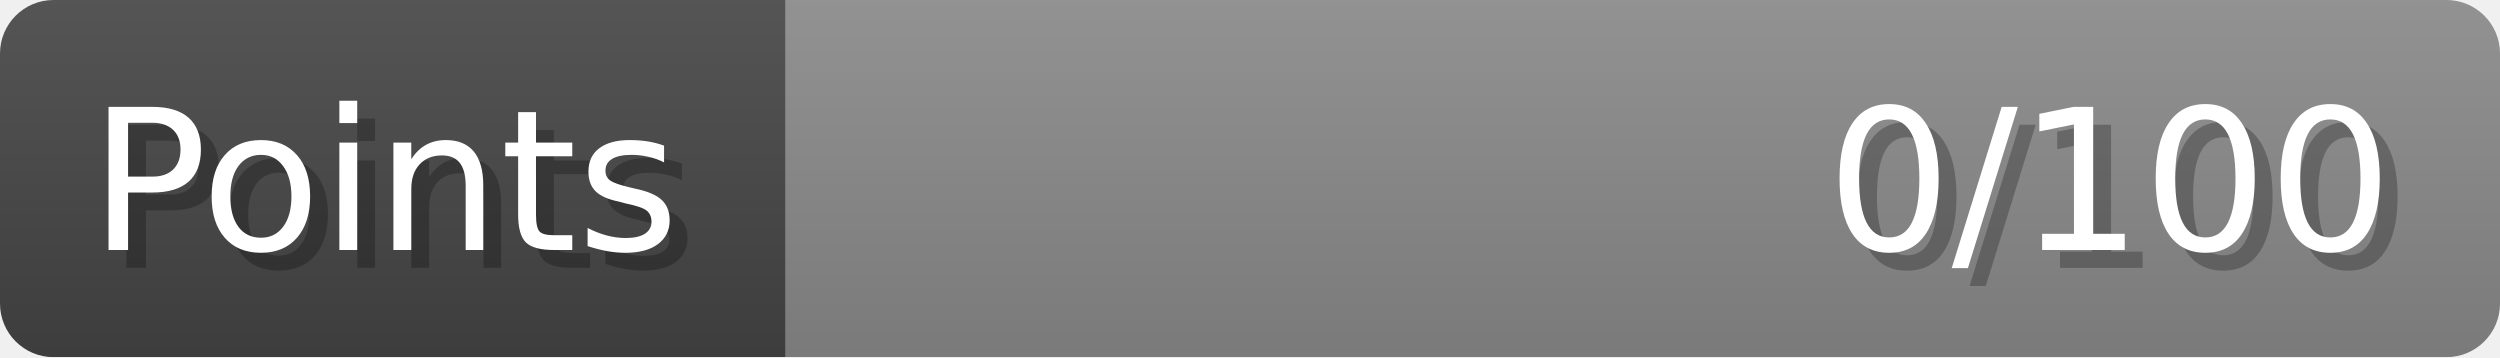
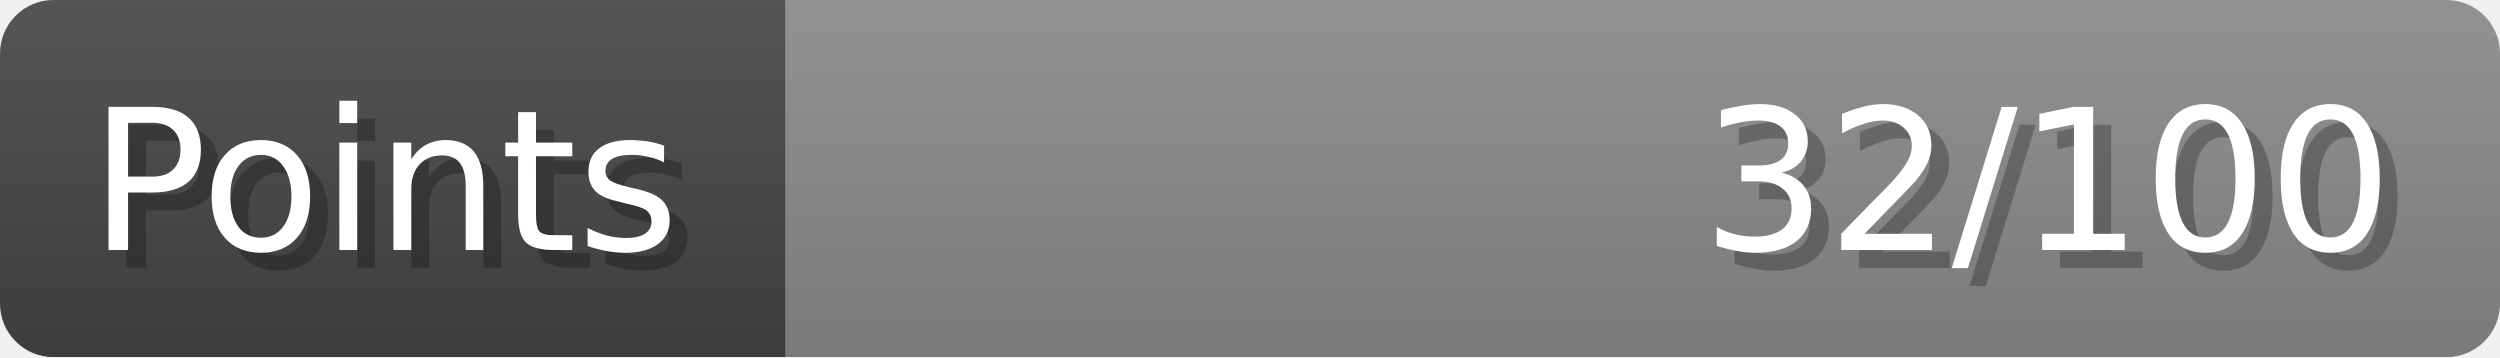
- <svg xmlns="http://www.w3.org/2000/svg" width="140px" height="20px" role="img" aria-label="Points: 0/100">
+ <svg xmlns="http://www.w3.org/2000/svg" width="140px" height="20px" role="img" aria-label="Points: 32/100">
  <linearGradient id="a" x2="0" y2="100%">
    <stop offset="0" stop-opacity=".1" stop-color="#EEE" />
    <stop offset="1" stop-opacity=".1" />
  </linearGradient>
  <mask id="m">
    <rect width="100%" height="100%" rx="3" fill="#FFF" />
  </mask>
  <g mask="url(#m)">
    <rect x="0" y="0" width="44" height="20" fill="#444" />
    <svg x="44" y="0" width="96" height="20">
      <rect width="100%" height="100%" fill="#888888" />
      <rect width="0%" height="100%" fill="#33CC11" transform="">
-         <animate attributeName="width" begin="0.5s" dur="600ms" from="0%" to="0%" repeatCount="1" fill="freeze" calcMode="spline" keyTimes="0; 1" keySplines="0.3, 0.61, 0.355, 1" />
+         <animate attributeName="width" begin="0.5s" dur="600ms" from="0%" to="32%" repeatCount="1" fill="freeze" calcMode="spline" keyTimes="0; 1" keySplines="0.3, 0.61, 0.355, 1" />
      </rect>
    </svg>
    <rect width="140" height="20" fill="url(#a)" />
  </g>
  <g aria-hidden="true" font-size="11" font-family="Verdana, DejaVu Sans, sans-serif" fill="#FFFFFF">
    <text x="6" y="15" fill="#000" opacity="0.25">Points</text>
    <text x="5" y="14">Points</text>
-     <text x="135" y="15" fill="#000" opacity="0.25" text-anchor="end">0/100</text>
-     <text x="134" y="14" text-anchor="end">0/100</text>
+     <text x="135" y="15" fill="#000" opacity="0.25" text-anchor="end">32/100</text>
+     <text x="134" y="14" text-anchor="end">32/100</text>
  </g>
</svg>
